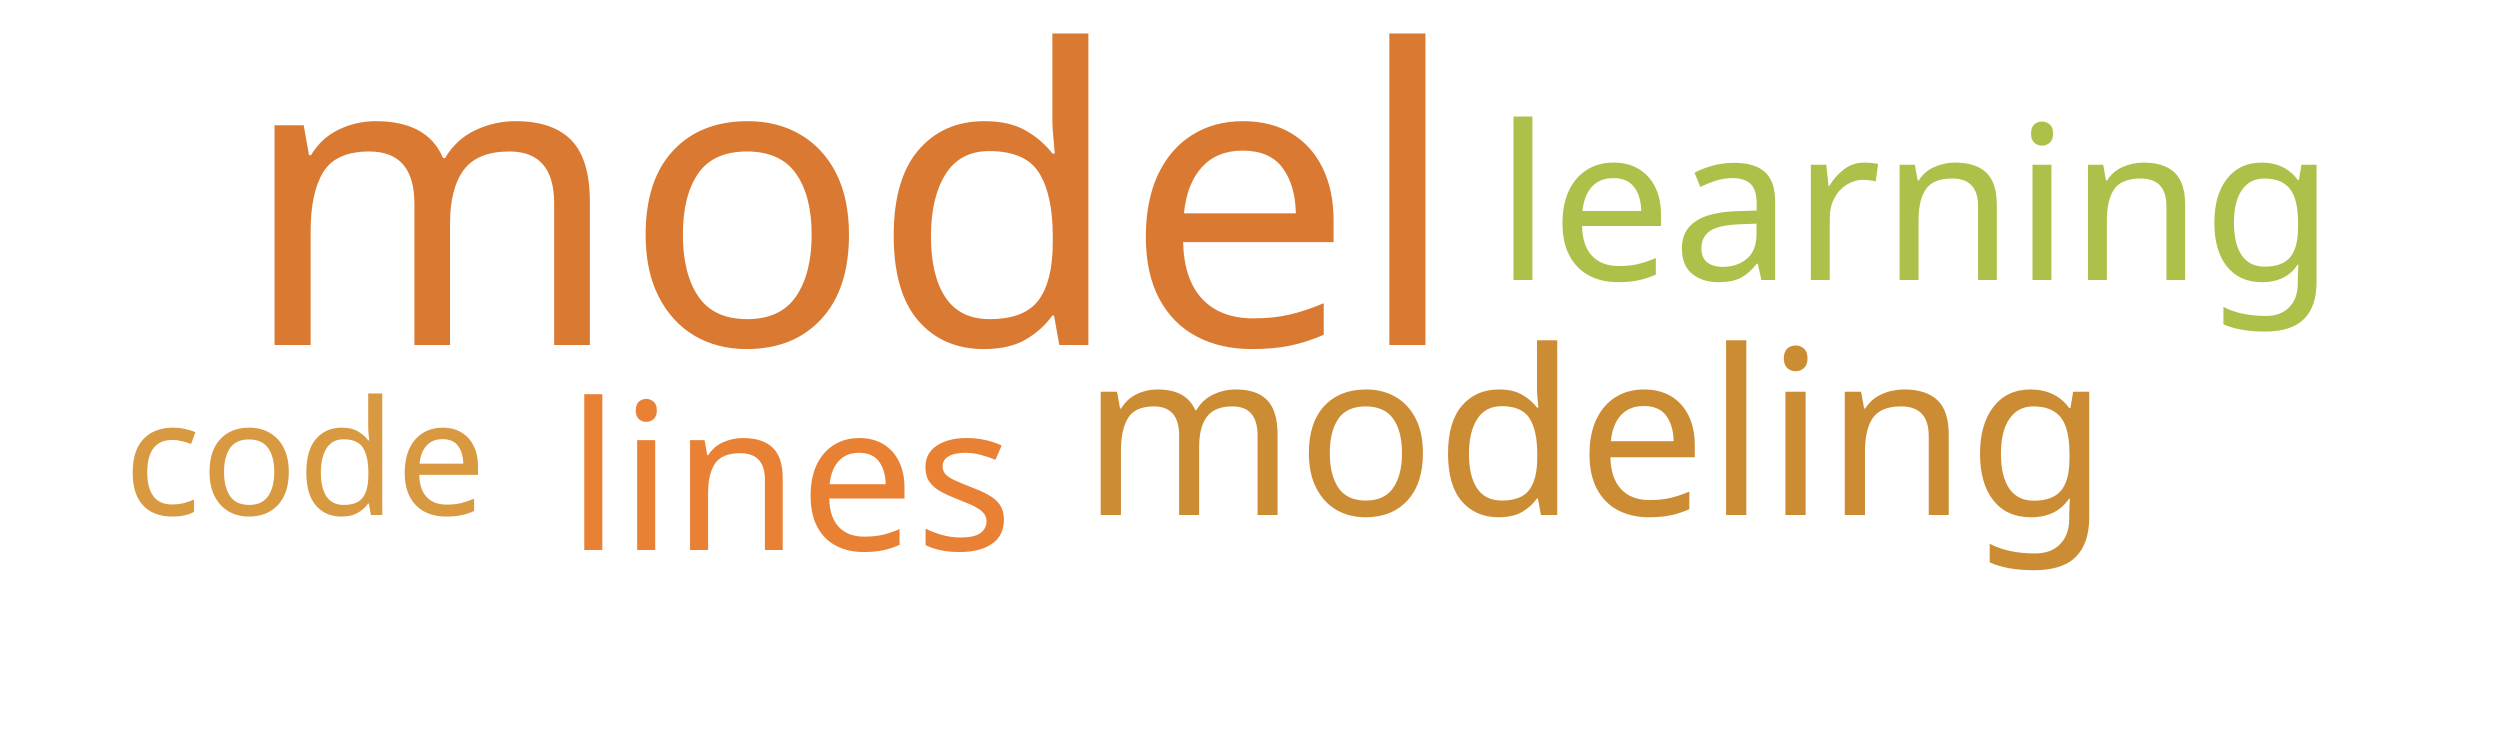
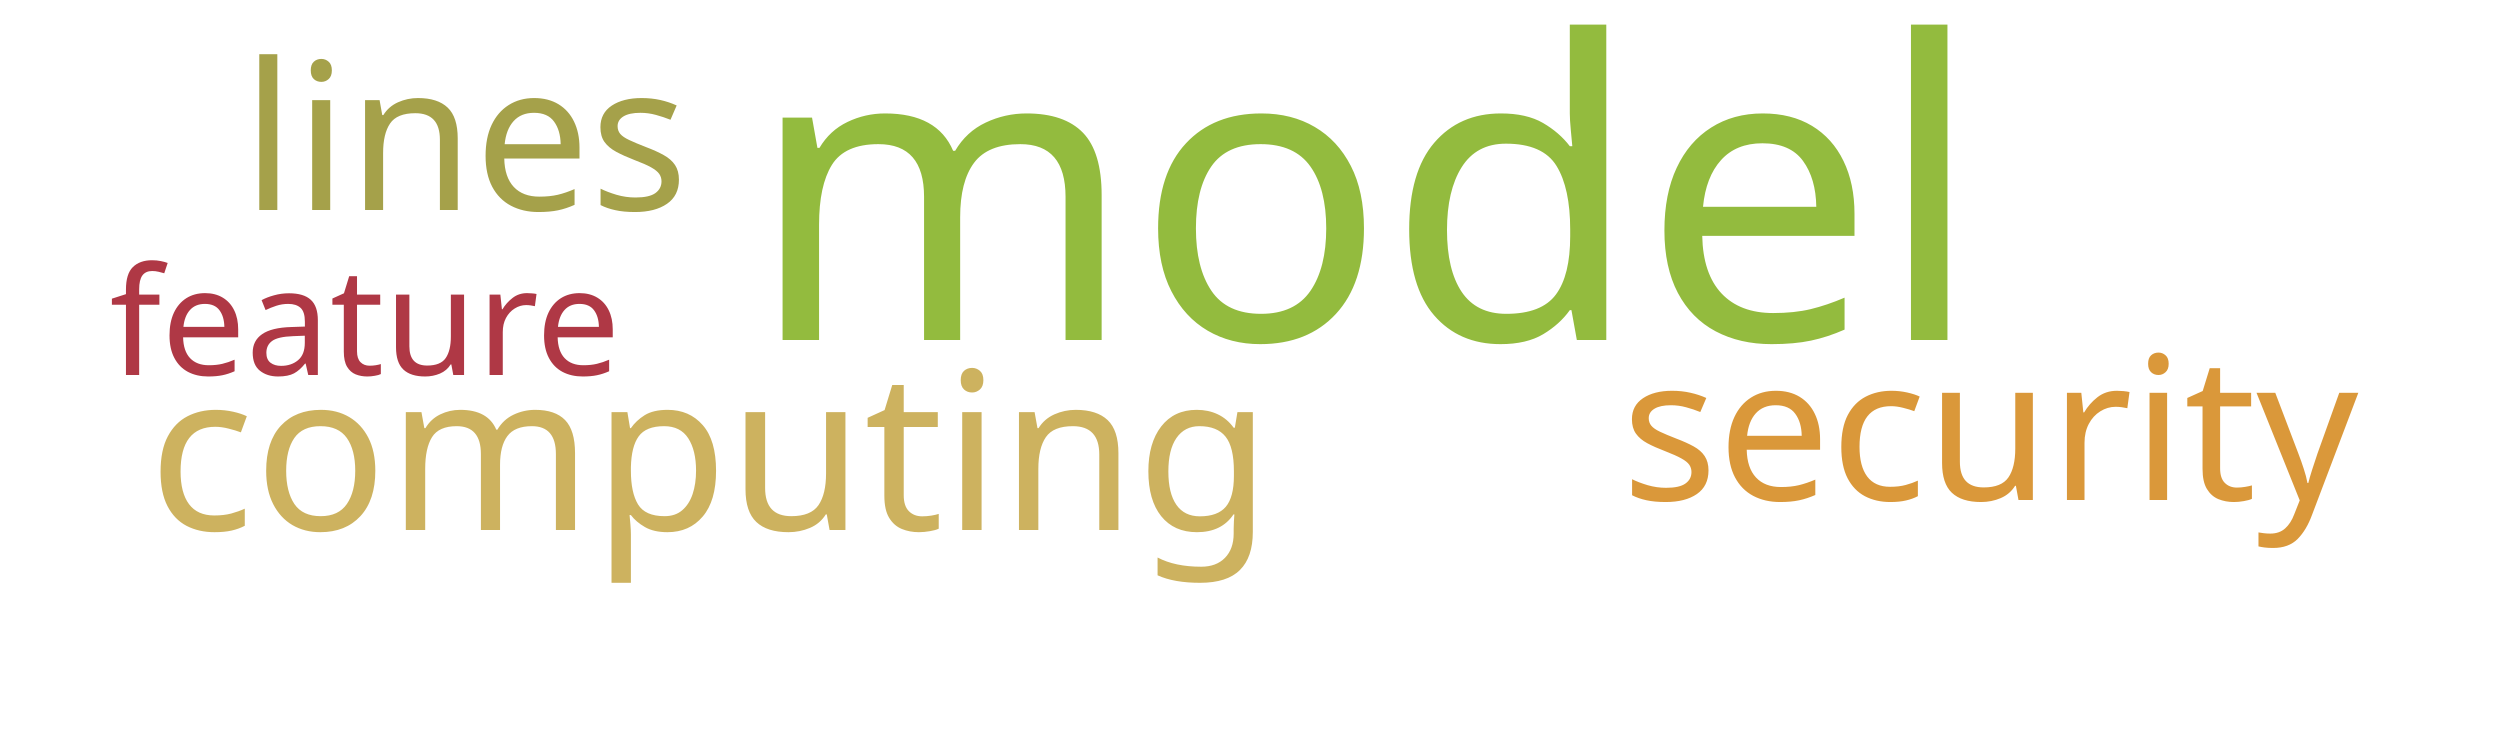
<svg xmlns="http://www.w3.org/2000/svg" width="500" height="150">
  <g transform="translate(250, 75)">
-     <text text-anchor="middle" style="font-family: Impact; font-size: 82px; fill: #da7931" transform="translate(-80,-6)rotate(0)">model</text>
-     <text text-anchor="middle" style="font-family: Impact; font-size: 46px; fill: #cc8c34" transform="translate(69,28)rotate(0)">modeling</text>
-     <text text-anchor="middle" style="font-family: Impact; font-size: 43px; fill: #adc14a" transform="translate(133,-19)rotate(0)">learning</text>
-     <text text-anchor="middle" style="font-family: Impact; font-size: 41px; fill: #e98135" transform="translate(-92,35)rotate(0)">lines</text>
-     <text text-anchor="middle" style="font-family: Impact; font-size: 32px; fill: #d89940" transform="translate(-189,28)rotate(0)">code</text>
+     <text text-anchor="middle" style="font-family: Impact; font-size: 83px; fill: #93bb3e" transform="translate(23,-7)rotate(0)">model</text>
+     <text text-anchor="middle" style="font-family: Impact; font-size: 44px; fill: #cdb25f" transform="translate(-108,31)rotate(0)">computing</text>
+     <text text-anchor="middle" style="font-family: Impact; font-size: 41px; fill: #a5a14a" transform="translate(-157,-33)rotate(0)">lines</text>
+     <text text-anchor="middle" style="font-family: Impact; font-size: 40px; fill: #da983a" transform="translate(148,25)rotate(0)">security</text>
+     <text text-anchor="middle" style="font-family: Impact; font-size: 30px; fill: #af3845" transform="translate(-177,0)rotate(0)">feature</text>
  </g>
</svg>
